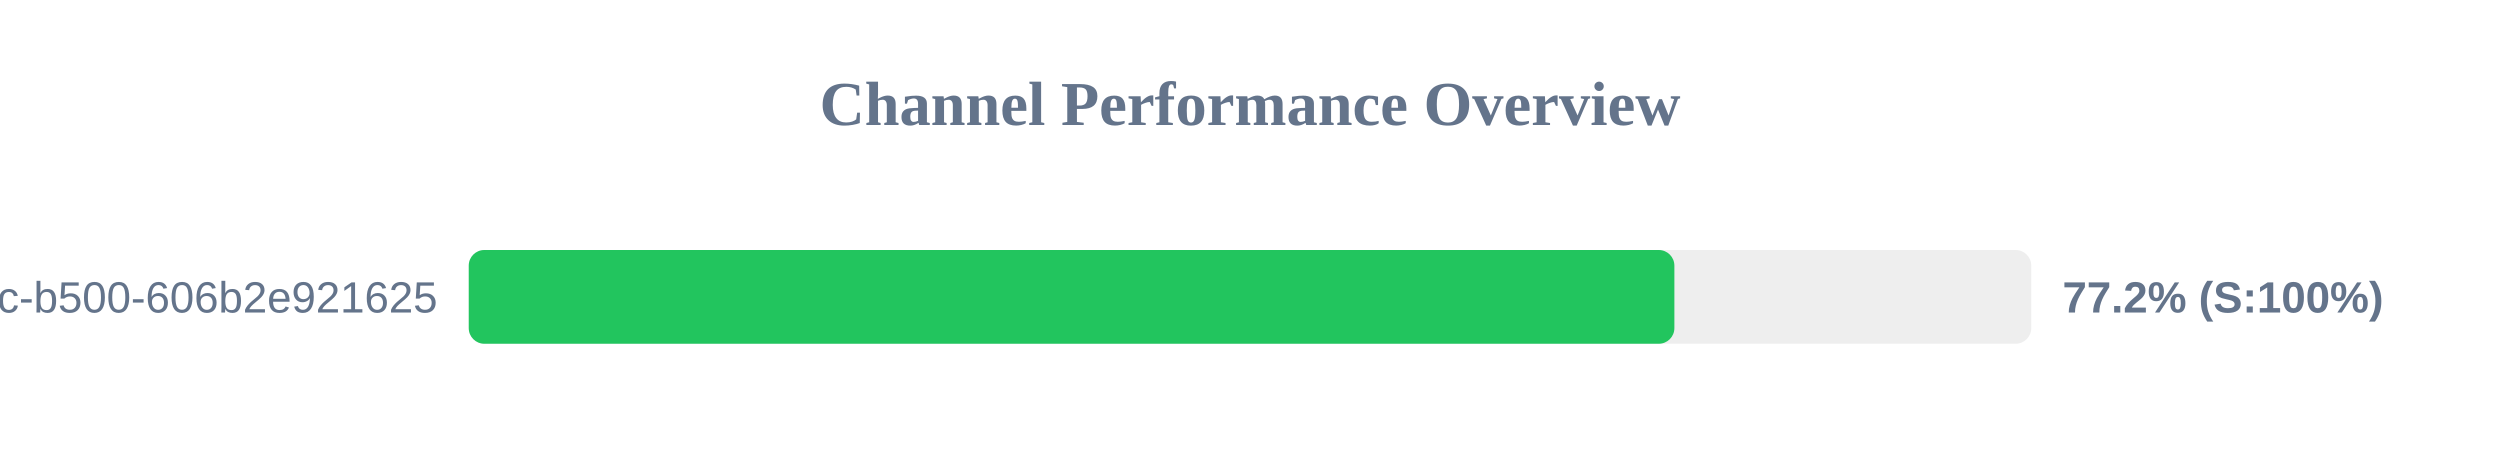
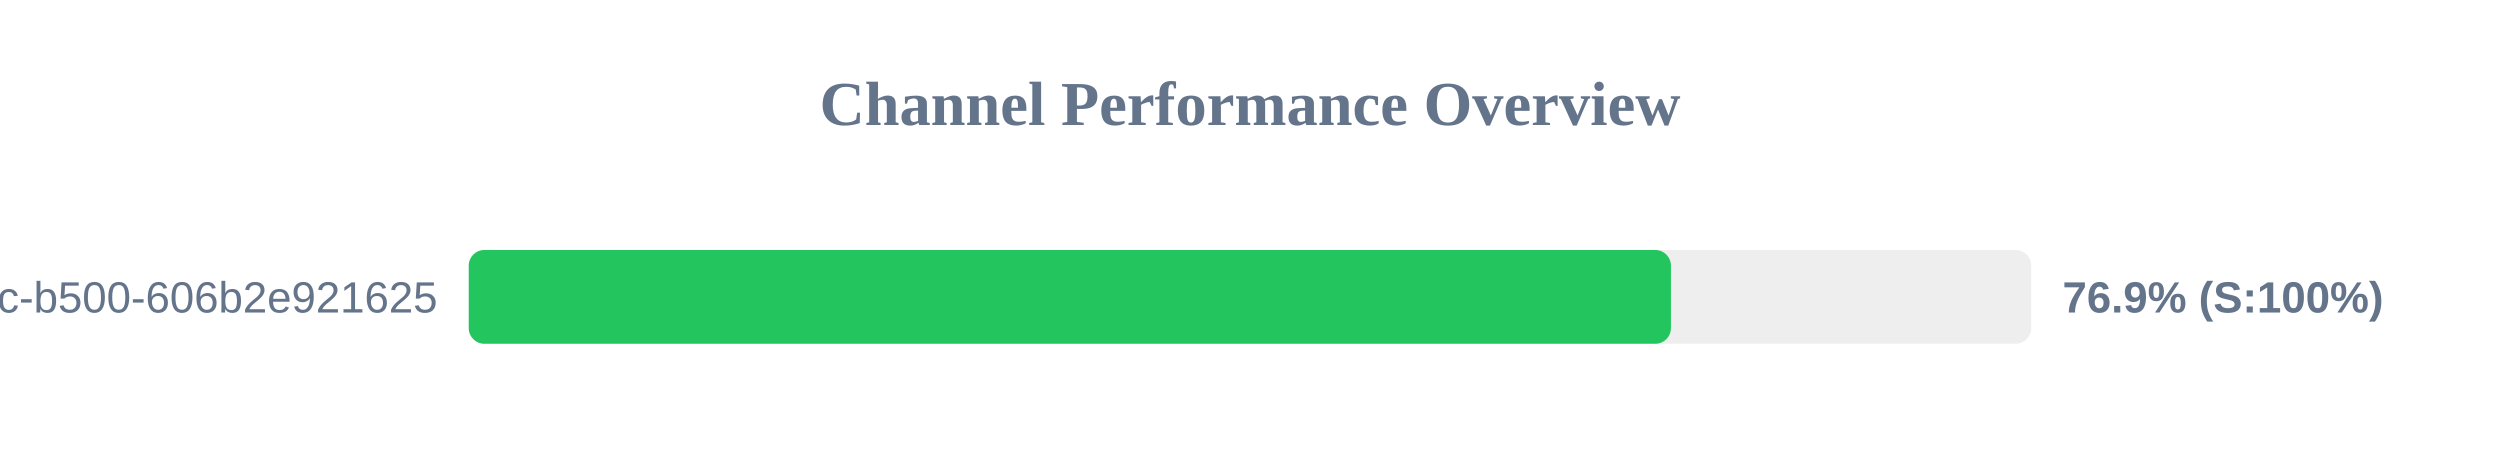
<svg xmlns="http://www.w3.org/2000/svg" width="800" height="150" version="1.1">
  <style>
        .row { font: 14px Arial; fill: #64748b; }
        .score { font: bold 14px Arial; fill: #64748b; }
    </style>
  <text x="400" y="40" text-anchor="middle" font-size="20px" font-weight="bold" fill="#64748b">Channel Performance Overview</text>
  <rect x="150" y="80" width="500" height="30" fill="#eee" rx="5" />
-   <rect x="150" y="80" width="385.8" height="30" fill="#22c55e" rx="5" />
+   <rect x="150" y="80" width="384.7" height="30" fill="#22c55e" rx="5" />
  <text x="140" y="100" text-anchor="end" class="row">?uuid=f901861b-6491-450c-b500-606b2e921625</text>
-   <text x="660" y="100" text-anchor="start" class="score">77.2% (S:100%)</text>
+   <text x="660" y="100" text-anchor="start" class="score">76.9% (S:100%)</text>
</svg>
